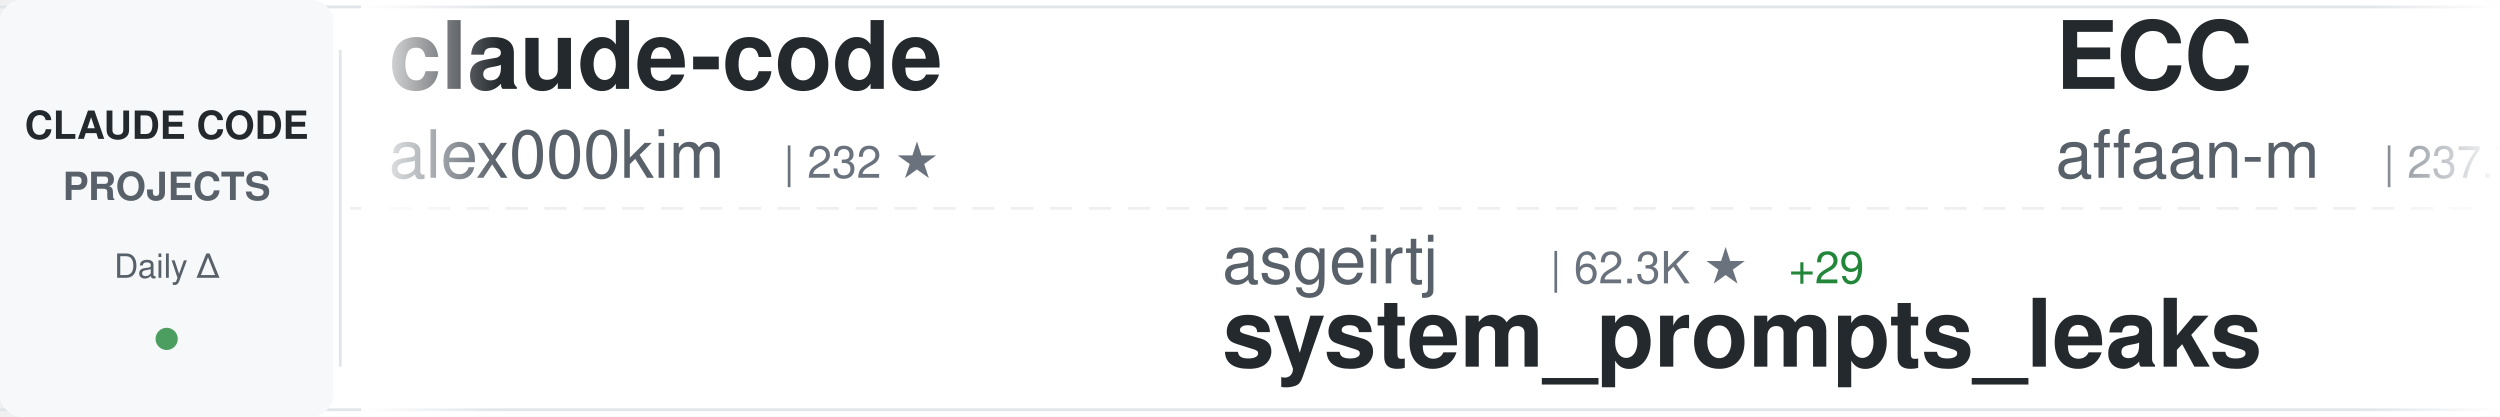
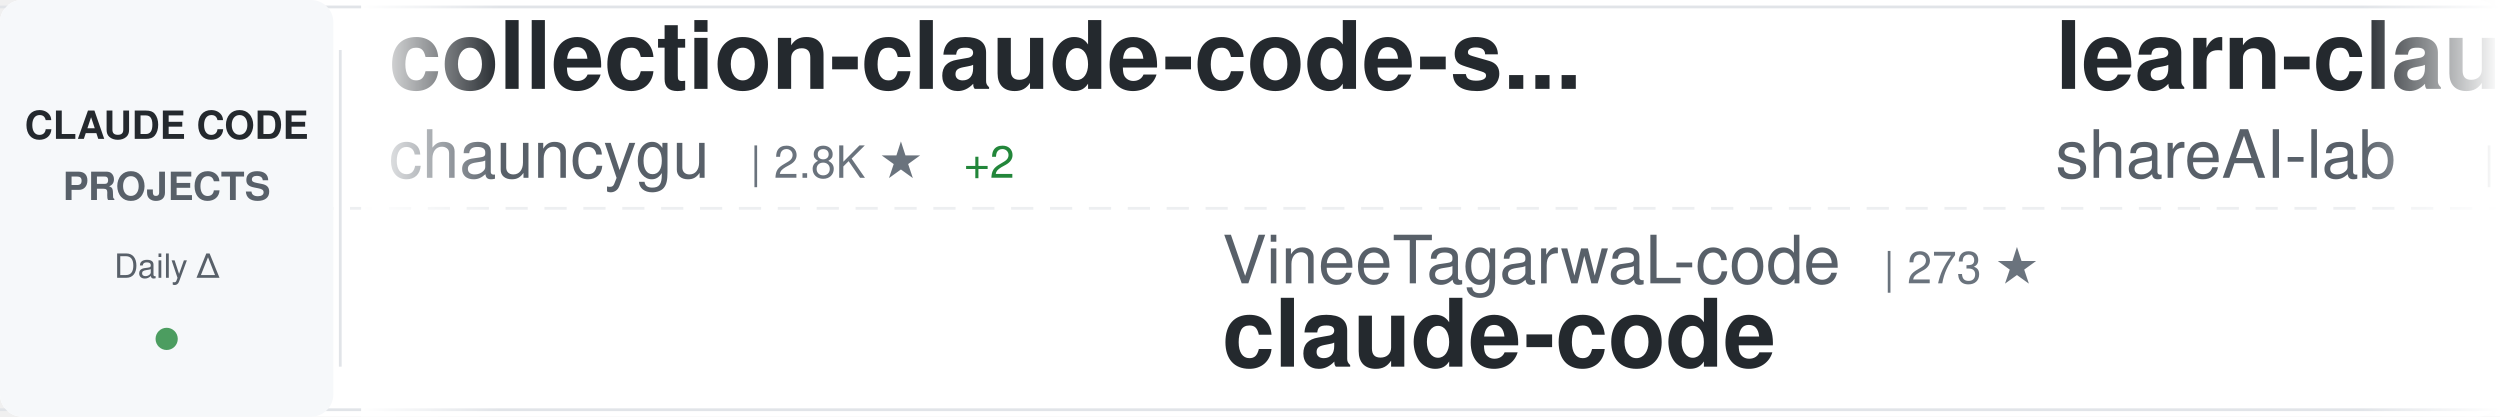
<svg xmlns="http://www.w3.org/2000/svg" width="900" height="150">
  <defs>
    <linearGradient id="awesomeLeftFade" x1="0%" y1="0%" x2="100%" y2="0%">
      <stop offset="0%" style="stop-color:#ffffff;stop-opacity:1" />
      <stop offset="100%" style="stop-color:#ffffff;stop-opacity:0" />
    </linearGradient>
    <linearGradient id="awesomeRightFade" x1="0%" y1="0%" x2="100%" y2="0%">
      <stop offset="0%" style="stop-color:#ffffff;stop-opacity:0" />
      <stop offset="100%" style="stop-color:#ffffff;stop-opacity:1" />
    </linearGradient>
  </defs>
  <rect width="900" height="150" fill="#ffffff" rx="8" />
  <rect x="0" y="2" width="900" height="1" fill="#e1e4e8" />
  <rect x="0" y="147" width="900" height="1" fill="#e1e4e8" />
  <line x1="0" y1="75" x2="900" y2="75" stroke="#e1e4e8" stroke-width="1" stroke-dasharray="8 6" opacity="0.6" />
  <rect x="0" y="0" width="120" height="150" fill="#f6f8fa" rx="8" />
  <text x="60" y="50" font-family="-apple-system, BlinkMacSystemFont, 'Segoe UI', Helvetica, Arial, sans-serif" font-size="14" font-weight="600" fill="#24292e" text-anchor="middle">CLAUDE CODE</text>
  <text x="60" y="72" font-family="-apple-system, BlinkMacSystemFont, 'Segoe UI', Helvetica, Arial, sans-serif" font-size="14" font-weight="600" fill="#586069" text-anchor="middle">PROJECTS</text>
  <text x="60" y="100" font-family="-apple-system, BlinkMacSystemFont, 'Segoe UI', Helvetica, Arial, sans-serif" font-size="12" font-weight="500" fill="#586069" text-anchor="middle">Daily Δ</text>
  <circle cx="60" cy="122" r="4" fill="#22863a" opacity="0.8" />
  <rect x="122" y="18" width="1" height="114" fill="#e1e4e8" />
  <clipPath id="awesomeTickerClip">
    <rect x="130" y="0" width="770" height="150" />
  </clipPath>
  <g clip-path="url(#awesomeTickerClip)">
    <g id="awesomeTickerItems">
      <animateTransform attributeName="transform" attributeType="XML" type="translate" from="0 0" to="-3000 0" dur="54s" repeatCount="indefinite" />
      <g transform="translate(0, 0)">
-         <text x="140" y="32" font-family="-apple-system, BlinkMacSystemFont, 'Segoe UI', Helvetica, Arial, sans-serif" font-size="34" font-weight="600" fill="#24292e">claude-code</text>
-         <text x="140" y="64" font-family="-apple-system, BlinkMacSystemFont, 'Segoe UI', Helvetica, Arial, sans-serif" font-size="24" font-weight="400" fill="#586069">alex000kim</text>
-         <text x="282" y="64" font-family="-apple-system, BlinkMacSystemFont, 'Segoe UI', Helvetica, Arial, sans-serif" font-size="16" font-weight="500" fill="#6a737d">| 232 ★</text>
+         <text x="140" y="32" font-family="-apple-system, BlinkMacSystemFont, 'Segoe UI', Helvetica, Arial, sans-serif" font-size="34" font-weight="600" fill="#24292e">collection-claude-code-s...</text>
+         <text x="140" y="64" font-family="-apple-system, BlinkMacSystemFont, 'Segoe UI', Helvetica, Arial, sans-serif" font-size="24" font-weight="400" fill="#586069">chauncygu</text>
+         <text x="270" y="64" font-family="-apple-system, BlinkMacSystemFont, 'Segoe UI', Helvetica, Arial, sans-serif" font-size="16" font-weight="500" fill="#6a737d">| 2.8K ★</text>
+         <text x="347" y="64" font-family="-apple-system, BlinkMacSystemFont, 'Segoe UI', Helvetica, Arial, sans-serif" font-size="16" font-weight="500" fill="#22863a"> +2</text>
      </g>
      <g transform="translate(300, 0)">
-         <text x="140" y="102" font-family="-apple-system, BlinkMacSystemFont, 'Segoe UI', Helvetica, Arial, sans-serif" font-size="24" font-weight="400" fill="#586069">asgeirtj</text>
-         <text x="258" y="102" font-family="-apple-system, BlinkMacSystemFont, 'Segoe UI', Helvetica, Arial, sans-serif" font-size="16" font-weight="500" fill="#6a737d">| 62.3K ★</text>
-         <text x="344" y="102" font-family="-apple-system, BlinkMacSystemFont, 'Segoe UI', Helvetica, Arial, sans-serif" font-size="16" font-weight="500" fill="#22863a"> +29</text>
-         <text x="140" y="132" font-family="-apple-system, BlinkMacSystemFont, 'Segoe UI', Helvetica, Arial, sans-serif" font-size="34" font-weight="600" fill="#24292e">system_prompts_leaks</text>
+         <text x="140" y="102" font-family="-apple-system, BlinkMacSystemFont, 'Segoe UI', Helvetica, Arial, sans-serif" font-size="24" font-weight="400" fill="#586069">VineeTagarwaL-code</text>
+         <text x="378" y="102" font-family="-apple-system, BlinkMacSystemFont, 'Segoe UI', Helvetica, Arial, sans-serif" font-size="16" font-weight="500" fill="#6a737d">| 273 ★</text>
+         <text x="140" y="132" font-family="-apple-system, BlinkMacSystemFont, 'Segoe UI', Helvetica, Arial, sans-serif" font-size="34" font-weight="600" fill="#24292e">claude-code</text>
      </g>
      <g transform="translate(600, 0)">
-         <text x="140" y="32" font-family="-apple-system, BlinkMacSystemFont, 'Segoe UI', Helvetica, Arial, sans-serif" font-size="34" font-weight="600" fill="#24292e">ECC</text>
-         <text x="140" y="64" font-family="-apple-system, BlinkMacSystemFont, 'Segoe UI', Helvetica, Arial, sans-serif" font-size="24" font-weight="400" fill="#586069">affaan-m</text>
-         <text x="258" y="64" font-family="-apple-system, BlinkMacSystemFont, 'Segoe UI', Helvetica, Arial, sans-serif" font-size="16" font-weight="500" fill="#6a737d">| 237.7K ★</text>
-         <text x="353" y="64" font-family="-apple-system, BlinkMacSystemFont, 'Segoe UI', Helvetica, Arial, sans-serif" font-size="16" font-weight="500" fill="#22863a"> +55</text>
+         <text x="140" y="32" font-family="-apple-system, BlinkMacSystemFont, 'Segoe UI', Helvetica, Arial, sans-serif" font-size="34" font-weight="600" fill="#24292e">learn-claude-code</text>
+         <text x="140" y="64" font-family="-apple-system, BlinkMacSystemFont, 'Segoe UI', Helvetica, Arial, sans-serif" font-size="24" font-weight="400" fill="#586069">shareAI-lab</text>
+         <text x="294" y="64" font-family="-apple-system, BlinkMacSystemFont, 'Segoe UI', Helvetica, Arial, sans-serif" font-size="16" font-weight="500" fill="#6a737d">| 73.3K ★</text>
+         <text x="380" y="64" font-family="-apple-system, BlinkMacSystemFont, 'Segoe UI', Helvetica, Arial, sans-serif" font-size="16" font-weight="500" fill="#22863a"> +45</text>
      </g>
      <g transform="translate(900, 0)">
-         <text x="140" y="102" font-family="-apple-system, BlinkMacSystemFont, 'Segoe UI', Helvetica, Arial, sans-serif" font-size="24" font-weight="400" fill="#586069">liuup</text>
-         <text x="222" y="102" font-family="-apple-system, BlinkMacSystemFont, 'Segoe UI', Helvetica, Arial, sans-serif" font-size="16" font-weight="500" fill="#6a737d">| 3.7K ★</text>
-         <text x="140" y="132" font-family="-apple-system, BlinkMacSystemFont, 'Segoe UI', Helvetica, Arial, sans-serif" font-size="34" font-weight="600" fill="#24292e">claude-code-analysis</text>
+         <text x="140" y="102" font-family="-apple-system, BlinkMacSystemFont, 'Segoe UI', Helvetica, Arial, sans-serif" font-size="24" font-weight="400" fill="#586069">Yeachan-Heo</text>
+         <text x="294" y="102" font-family="-apple-system, BlinkMacSystemFont, 'Segoe UI', Helvetica, Arial, sans-serif" font-size="16" font-weight="500" fill="#6a737d">| 38.3K ★</text>
+         <text x="380" y="102" font-family="-apple-system, BlinkMacSystemFont, 'Segoe UI', Helvetica, Arial, sans-serif" font-size="16" font-weight="500" fill="#22863a"> +3</text>
+         <text x="140" y="132" font-family="-apple-system, BlinkMacSystemFont, 'Segoe UI', Helvetica, Arial, sans-serif" font-size="34" font-weight="600" fill="#24292e">oh-my-claudecode</text>
      </g>
      <g transform="translate(1200, 0)">
-         <text x="140" y="32" font-family="-apple-system, BlinkMacSystemFont, 'Segoe UI', Helvetica, Arial, sans-serif" font-size="34" font-weight="600" fill="#24292e">pi-vs-claude-code</text>
-         <text x="140" y="64" font-family="-apple-system, BlinkMacSystemFont, 'Segoe UI', Helvetica, Arial, sans-serif" font-size="24" font-weight="400" fill="#586069">disler</text>
-         <text x="234" y="64" font-family="-apple-system, BlinkMacSystemFont, 'Segoe UI', Helvetica, Arial, sans-serif" font-size="16" font-weight="500" fill="#6a737d">| 1.6K ★</text>
+         <text x="140" y="32" font-family="-apple-system, BlinkMacSystemFont, 'Segoe UI', Helvetica, Arial, sans-serif" font-size="34" font-weight="600" fill="#24292e">Claude-Code</text>
+         <text x="140" y="64" font-family="-apple-system, BlinkMacSystemFont, 'Segoe UI', Helvetica, Arial, sans-serif" font-size="24" font-weight="400" fill="#586069">OrcaWhisper</text>
+         <text x="294" y="64" font-family="-apple-system, BlinkMacSystemFont, 'Segoe UI', Helvetica, Arial, sans-serif" font-size="16" font-weight="500" fill="#6a737d">| 87 ★</text>
      </g>
      <g transform="translate(1500, 0)">
-         <text x="140" y="102" font-family="-apple-system, BlinkMacSystemFont, 'Segoe UI', Helvetica, Arial, sans-serif" font-size="24" font-weight="400" fill="#586069">repowise-dev</text>
-         <text x="306" y="102" font-family="-apple-system, BlinkMacSystemFont, 'Segoe UI', Helvetica, Arial, sans-serif" font-size="16" font-weight="500" fill="#6a737d">| 1.2K ★</text>
-         <text x="140" y="132" font-family="-apple-system, BlinkMacSystemFont, 'Segoe UI', Helvetica, Arial, sans-serif" font-size="34" font-weight="600" fill="#24292e">claude-code-prompts</text>
+         <text x="140" y="102" font-family="-apple-system, BlinkMacSystemFont, 'Segoe UI', Helvetica, Arial, sans-serif" font-size="24" font-weight="400" fill="#586069">jqueryscript</text>
+         <text x="306" y="102" font-family="-apple-system, BlinkMacSystemFont, 'Segoe UI', Helvetica, Arial, sans-serif" font-size="16" font-weight="500" fill="#6a737d">| 487 ★</text>
+         <text x="140" y="132" font-family="-apple-system, BlinkMacSystemFont, 'Segoe UI', Helvetica, Arial, sans-serif" font-size="34" font-weight="600" fill="#24292e">awesome-claude-code</text>
      </g>
      <g transform="translate(1800, 0)">
-         <text x="140" y="32" font-family="-apple-system, BlinkMacSystemFont, 'Segoe UI', Helvetica, Arial, sans-serif" font-size="34" font-weight="600" fill="#24292e">claude-code-plugins-plus...</text>
-         <text x="140" y="64" font-family="-apple-system, BlinkMacSystemFont, 'Segoe UI', Helvetica, Arial, sans-serif" font-size="24" font-weight="400" fill="#586069">jeremylongshore</text>
-         <text x="342" y="64" font-family="-apple-system, BlinkMacSystemFont, 'Segoe UI', Helvetica, Arial, sans-serif" font-size="16" font-weight="500" fill="#6a737d">| 2.6K ★</text>
+         <text x="140" y="32" font-family="-apple-system, BlinkMacSystemFont, 'Segoe UI', Helvetica, Arial, sans-serif" font-size="34" font-weight="600" fill="#24292e">awesome-claude-code-tool...</text>
+         <text x="140" y="64" font-family="-apple-system, BlinkMacSystemFont, 'Segoe UI', Helvetica, Arial, sans-serif" font-size="24" font-weight="400" fill="#586069">rohitg00</text>
+         <text x="258" y="64" font-family="-apple-system, BlinkMacSystemFont, 'Segoe UI', Helvetica, Arial, sans-serif" font-size="16" font-weight="500" fill="#6a737d">| 2.4K ★</text>
+         <text x="335" y="64" font-family="-apple-system, BlinkMacSystemFont, 'Segoe UI', Helvetica, Arial, sans-serif" font-size="16" font-weight="500" fill="#22863a"> +3</text>
      </g>
      <g transform="translate(2100, 0)">
-         <text x="140" y="102" font-family="-apple-system, BlinkMacSystemFont, 'Segoe UI', Helvetica, Arial, sans-serif" font-size="24" font-weight="400" fill="#586069">jqueryscript</text>
-         <text x="306" y="102" font-family="-apple-system, BlinkMacSystemFont, 'Segoe UI', Helvetica, Arial, sans-serif" font-size="16" font-weight="500" fill="#6a737d">| 487 ★</text>
-         <text x="374" y="102" font-family="-apple-system, BlinkMacSystemFont, 'Segoe UI', Helvetica, Arial, sans-serif" font-size="16" font-weight="500" fill="#22863a"> +1</text>
-         <text x="140" y="132" font-family="-apple-system, BlinkMacSystemFont, 'Segoe UI', Helvetica, Arial, sans-serif" font-size="34" font-weight="600" fill="#24292e">awesome-claude-code</text>
+         <text x="140" y="102" font-family="-apple-system, BlinkMacSystemFont, 'Segoe UI', Helvetica, Arial, sans-serif" font-size="24" font-weight="400" fill="#586069">Windy3f3f3f3f</text>
+         <text x="318" y="102" font-family="-apple-system, BlinkMacSystemFont, 'Segoe UI', Helvetica, Arial, sans-serif" font-size="16" font-weight="500" fill="#6a737d">| 3.4K ★</text>
+         <text x="395" y="102" font-family="-apple-system, BlinkMacSystemFont, 'Segoe UI', Helvetica, Arial, sans-serif" font-size="16" font-weight="500" fill="#22863a"> +3</text>
+         <text x="140" y="132" font-family="-apple-system, BlinkMacSystemFont, 'Segoe UI', Helvetica, Arial, sans-serif" font-size="34" font-weight="600" fill="#24292e">how-claude-code-works</text>
      </g>
      <g transform="translate(2400, 0)">
-         <text x="140" y="32" font-family="-apple-system, BlinkMacSystemFont, 'Segoe UI', Helvetica, Arial, sans-serif" font-size="34" font-weight="600" fill="#24292e">claude-code-cli</text>
-         <text x="140" y="64" font-family="-apple-system, BlinkMacSystemFont, 'Segoe UI', Helvetica, Arial, sans-serif" font-size="24" font-weight="400" fill="#586069">huangserva</text>
-         <text x="282" y="64" font-family="-apple-system, BlinkMacSystemFont, 'Segoe UI', Helvetica, Arial, sans-serif" font-size="16" font-weight="500" fill="#6a737d">| 622 ★</text>
+         <text x="140" y="32" font-family="-apple-system, BlinkMacSystemFont, 'Segoe UI', Helvetica, Arial, sans-serif" font-size="34" font-weight="600" fill="#24292e">skills</text>
+         <text x="140" y="64" font-family="-apple-system, BlinkMacSystemFont, 'Segoe UI', Helvetica, Arial, sans-serif" font-size="24" font-weight="400" fill="#586069">anthropics</text>
+         <text x="282" y="64" font-family="-apple-system, BlinkMacSystemFont, 'Segoe UI', Helvetica, Arial, sans-serif" font-size="16" font-weight="500" fill="#6a737d">| 166.3K ★</text>
+         <text x="377" y="64" font-family="-apple-system, BlinkMacSystemFont, 'Segoe UI', Helvetica, Arial, sans-serif" font-size="16" font-weight="500" fill="#22863a"> +73</text>
      </g>
      <g transform="translate(2700, 0)">
-         <text x="140" y="102" font-family="-apple-system, BlinkMacSystemFont, 'Segoe UI', Helvetica, Arial, sans-serif" font-size="24" font-weight="400" fill="#586069">Donchitos</text>
-         <text x="270" y="102" font-family="-apple-system, BlinkMacSystemFont, 'Segoe UI', Helvetica, Arial, sans-serif" font-size="16" font-weight="500" fill="#6a737d">| 23.6K ★</text>
-         <text x="356" y="102" font-family="-apple-system, BlinkMacSystemFont, 'Segoe UI', Helvetica, Arial, sans-serif" font-size="16" font-weight="500" fill="#22863a"> +4</text>
-         <text x="140" y="132" font-family="-apple-system, BlinkMacSystemFont, 'Segoe UI', Helvetica, Arial, sans-serif" font-size="34" font-weight="600" fill="#24292e">Claude-Code-Game-Studios</text>
+         <text x="140" y="102" font-family="-apple-system, BlinkMacSystemFont, 'Segoe UI', Helvetica, Arial, sans-serif" font-size="24" font-weight="400" fill="#586069">freestylefly</text>
+         <text x="306" y="102" font-family="-apple-system, BlinkMacSystemFont, 'Segoe UI', Helvetica, Arial, sans-serif" font-size="16" font-weight="500" fill="#6a737d">| 128 ★</text>
+         <text x="140" y="132" font-family="-apple-system, BlinkMacSystemFont, 'Segoe UI', Helvetica, Arial, sans-serif" font-size="34" font-weight="600" fill="#24292e">claude-code</text>
      </g>
      <g transform="translate(3000, 0)">
-         <text x="140" y="32" font-family="-apple-system, BlinkMacSystemFont, 'Segoe UI', Helvetica, Arial, sans-serif" font-size="34" font-weight="600" fill="#24292e">claude-code</text>
-         <text x="140" y="64" font-family="-apple-system, BlinkMacSystemFont, 'Segoe UI', Helvetica, Arial, sans-serif" font-size="24" font-weight="400" fill="#586069">alex000kim</text>
-         <text x="282" y="64" font-family="-apple-system, BlinkMacSystemFont, 'Segoe UI', Helvetica, Arial, sans-serif" font-size="16" font-weight="500" fill="#6a737d">| 232 ★</text>
+         <text x="140" y="32" font-family="-apple-system, BlinkMacSystemFont, 'Segoe UI', Helvetica, Arial, sans-serif" font-size="34" font-weight="600" fill="#24292e">collection-claude-code-s...</text>
+         <text x="140" y="64" font-family="-apple-system, BlinkMacSystemFont, 'Segoe UI', Helvetica, Arial, sans-serif" font-size="24" font-weight="400" fill="#586069">chauncygu</text>
+         <text x="270" y="64" font-family="-apple-system, BlinkMacSystemFont, 'Segoe UI', Helvetica, Arial, sans-serif" font-size="16" font-weight="500" fill="#6a737d">| 2.8K ★</text>
+         <text x="347" y="64" font-family="-apple-system, BlinkMacSystemFont, 'Segoe UI', Helvetica, Arial, sans-serif" font-size="16" font-weight="500" fill="#22863a"> +2</text>
      </g>
      <g transform="translate(3300, 0)">
-         <text x="140" y="102" font-family="-apple-system, BlinkMacSystemFont, 'Segoe UI', Helvetica, Arial, sans-serif" font-size="24" font-weight="400" fill="#586069">asgeirtj</text>
-         <text x="258" y="102" font-family="-apple-system, BlinkMacSystemFont, 'Segoe UI', Helvetica, Arial, sans-serif" font-size="16" font-weight="500" fill="#6a737d">| 62.3K ★</text>
-         <text x="344" y="102" font-family="-apple-system, BlinkMacSystemFont, 'Segoe UI', Helvetica, Arial, sans-serif" font-size="16" font-weight="500" fill="#22863a"> +29</text>
-         <text x="140" y="132" font-family="-apple-system, BlinkMacSystemFont, 'Segoe UI', Helvetica, Arial, sans-serif" font-size="34" font-weight="600" fill="#24292e">system_prompts_leaks</text>
+         <text x="140" y="102" font-family="-apple-system, BlinkMacSystemFont, 'Segoe UI', Helvetica, Arial, sans-serif" font-size="24" font-weight="400" fill="#586069">VineeTagarwaL-code</text>
+         <text x="378" y="102" font-family="-apple-system, BlinkMacSystemFont, 'Segoe UI', Helvetica, Arial, sans-serif" font-size="16" font-weight="500" fill="#6a737d">| 273 ★</text>
+         <text x="140" y="132" font-family="-apple-system, BlinkMacSystemFont, 'Segoe UI', Helvetica, Arial, sans-serif" font-size="34" font-weight="600" fill="#24292e">claude-code</text>
      </g>
      <g transform="translate(3600, 0)">
-         <text x="140" y="32" font-family="-apple-system, BlinkMacSystemFont, 'Segoe UI', Helvetica, Arial, sans-serif" font-size="34" font-weight="600" fill="#24292e">ECC</text>
-         <text x="140" y="64" font-family="-apple-system, BlinkMacSystemFont, 'Segoe UI', Helvetica, Arial, sans-serif" font-size="24" font-weight="400" fill="#586069">affaan-m</text>
-         <text x="258" y="64" font-family="-apple-system, BlinkMacSystemFont, 'Segoe UI', Helvetica, Arial, sans-serif" font-size="16" font-weight="500" fill="#6a737d">| 237.7K ★</text>
-         <text x="353" y="64" font-family="-apple-system, BlinkMacSystemFont, 'Segoe UI', Helvetica, Arial, sans-serif" font-size="16" font-weight="500" fill="#22863a"> +55</text>
+         <text x="140" y="32" font-family="-apple-system, BlinkMacSystemFont, 'Segoe UI', Helvetica, Arial, sans-serif" font-size="34" font-weight="600" fill="#24292e">learn-claude-code</text>
+         <text x="140" y="64" font-family="-apple-system, BlinkMacSystemFont, 'Segoe UI', Helvetica, Arial, sans-serif" font-size="24" font-weight="400" fill="#586069">shareAI-lab</text>
+         <text x="294" y="64" font-family="-apple-system, BlinkMacSystemFont, 'Segoe UI', Helvetica, Arial, sans-serif" font-size="16" font-weight="500" fill="#6a737d">| 73.3K ★</text>
+         <text x="380" y="64" font-family="-apple-system, BlinkMacSystemFont, 'Segoe UI', Helvetica, Arial, sans-serif" font-size="16" font-weight="500" fill="#22863a"> +45</text>
      </g>
      <g transform="translate(3900, 0)">
-         <text x="140" y="102" font-family="-apple-system, BlinkMacSystemFont, 'Segoe UI', Helvetica, Arial, sans-serif" font-size="24" font-weight="400" fill="#586069">liuup</text>
-         <text x="222" y="102" font-family="-apple-system, BlinkMacSystemFont, 'Segoe UI', Helvetica, Arial, sans-serif" font-size="16" font-weight="500" fill="#6a737d">| 3.7K ★</text>
-         <text x="140" y="132" font-family="-apple-system, BlinkMacSystemFont, 'Segoe UI', Helvetica, Arial, sans-serif" font-size="34" font-weight="600" fill="#24292e">claude-code-analysis</text>
+         <text x="140" y="102" font-family="-apple-system, BlinkMacSystemFont, 'Segoe UI', Helvetica, Arial, sans-serif" font-size="24" font-weight="400" fill="#586069">Yeachan-Heo</text>
+         <text x="294" y="102" font-family="-apple-system, BlinkMacSystemFont, 'Segoe UI', Helvetica, Arial, sans-serif" font-size="16" font-weight="500" fill="#6a737d">| 38.3K ★</text>
+         <text x="380" y="102" font-family="-apple-system, BlinkMacSystemFont, 'Segoe UI', Helvetica, Arial, sans-serif" font-size="16" font-weight="500" fill="#22863a"> +3</text>
+         <text x="140" y="132" font-family="-apple-system, BlinkMacSystemFont, 'Segoe UI', Helvetica, Arial, sans-serif" font-size="34" font-weight="600" fill="#24292e">oh-my-claudecode</text>
      </g>
    </g>
  </g>
  <rect x="130" y="0" width="50" height="150" fill="url(#awesomeLeftFade)" />
  <rect x="850" y="0" width="50" height="150" fill="url(#awesomeRightFade)" />
</svg>
